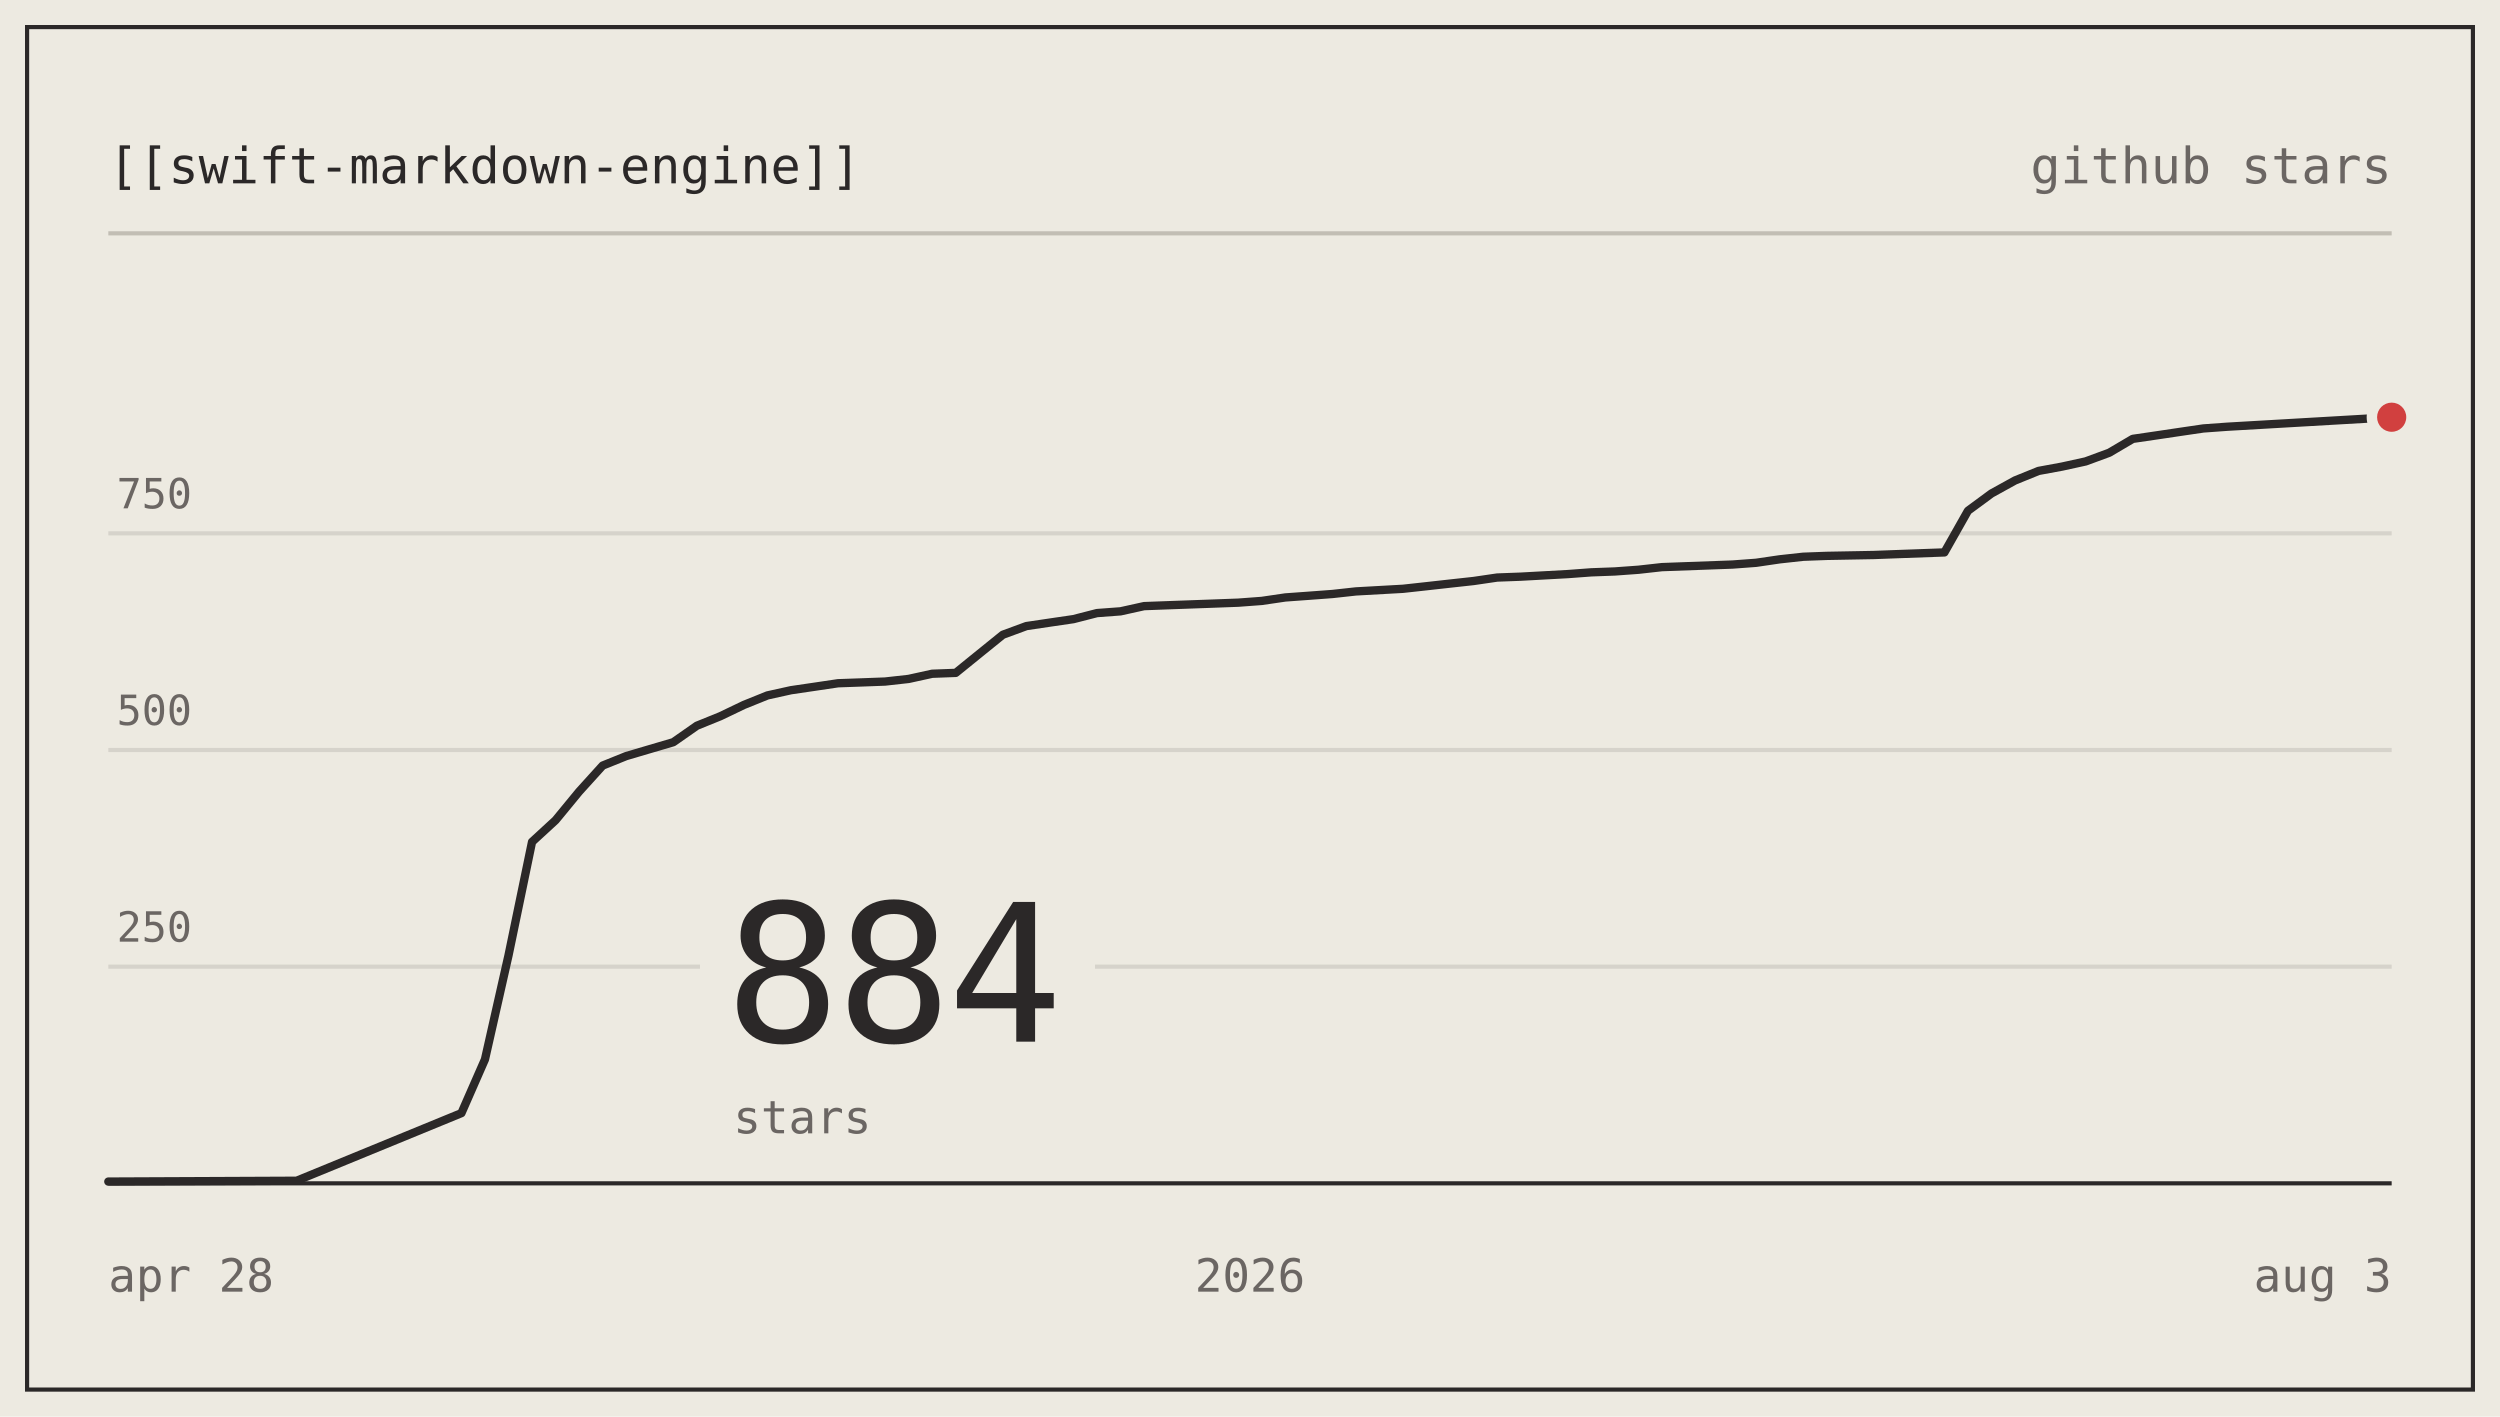
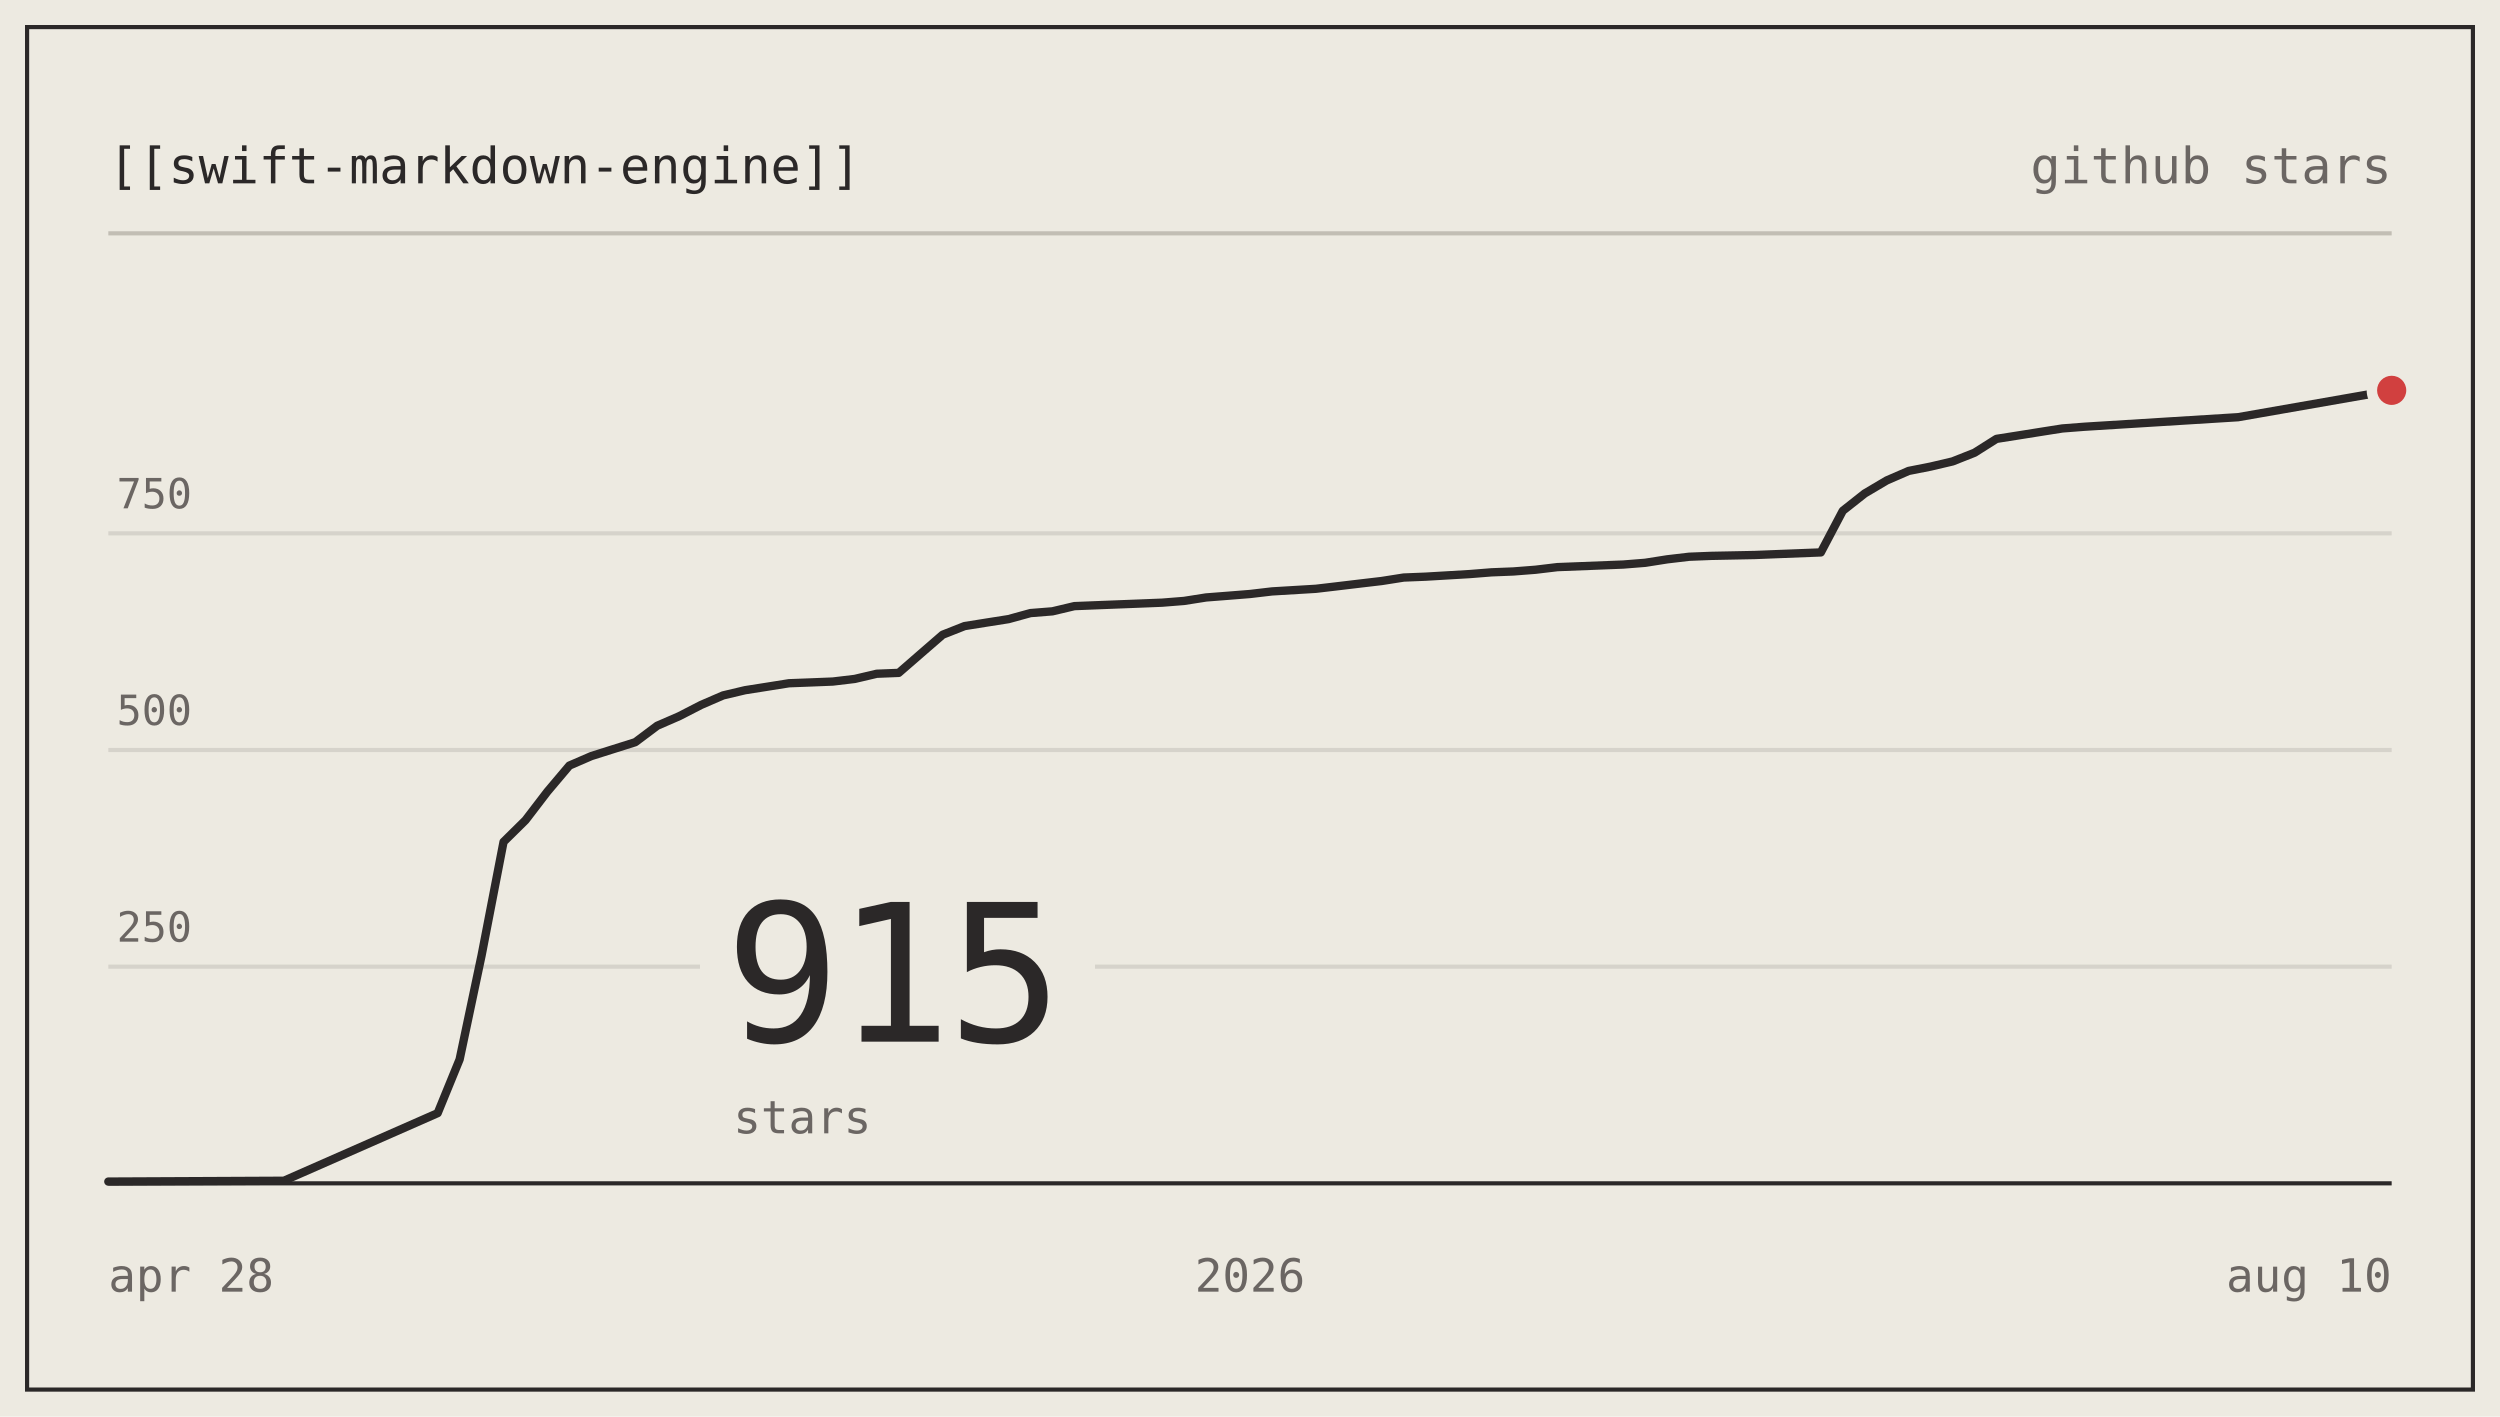
- <svg xmlns="http://www.w3.org/2000/svg" viewBox="0 0 600 340" width="600" height="340" role="img" aria-label="nodes-app/swift-markdown-engine star history: 884 stars">
+ <svg xmlns="http://www.w3.org/2000/svg" viewBox="0 0 600 340" width="600" height="340" role="img" aria-label="nodes-app/swift-markdown-engine star history: 915 stars">
  <g font-family="ui-monospace, SFMono-Regular, 'SF Mono', Menlo, Consolas, monospace" font-size="12">
    <rect x="0" y="0" width="600" height="340" fill="#edeae1" />
    <rect x="6.5" y="6.5" width="587" height="327" fill="none" stroke="#2b2828" stroke-width="1" />
    <text x="26" y="44" fill="#2b2828">[[swift-markdown-engine]]</text>
    <text x="574" y="44" text-anchor="end" fill="#6b6663">github stars</text>
    <line x1="26" y1="56" x2="574" y2="56" stroke="#c2beb4" stroke-width="1" />
    <line x1="26" y1="232" x2="574" y2="232" stroke="#d6d3cb" stroke-width="1" />
    <text x="28" y="226" fill="#6b6663" font-size="10">250</text>
    <line x1="26" y1="180" x2="574" y2="180" stroke="#d6d3cb" stroke-width="1" />
    <text x="28" y="174" fill="#6b6663" font-size="10">500</text>
    <line x1="26" y1="128" x2="574" y2="128" stroke="#d6d3cb" stroke-width="1" />
    <text x="28" y="122" fill="#6b6663" font-size="10">750</text>
    <line x1="26" y1="284" x2="574" y2="284" stroke="#2b2828" stroke-width="1" />
    <rect x="168" y="204" width="94.8" height="74" fill="#edeae1" />
-     <text x="174" y="250" fill="#2b2828" font-size="46" letter-spacing="-1">884</text>
+     <text x="174" y="250" fill="#2b2828" font-size="46" letter-spacing="-1">915</text>
    <text x="176" y="272" fill="#6b6663" font-size="11">stars</text>
-     <path d="M26,283.58 L71.2,283.38 L110.74,267.15 L116.39,254.26 L122.04,229.3 L127.69,202.05 L133.34,196.85 L138.99,189.98 L144.64,183.74 L150.29,181.46 L155.94,179.79 L161.59,178.13 L167.24,174.18 L172.89,171.89 L178.54,169.18 L184.19,166.9 L189.84,165.65 L195.48,164.82 L201.13,163.98 L206.78,163.78 L212.43,163.57 L218.08,162.94 L223.73,161.7 L229.38,161.49 L235.03,156.91 L240.68,152.34 L246.33,150.26 L251.98,149.42 L257.63,148.59 L263.28,147.14 L268.93,146.72 L274.58,145.47 L280.23,145.26 L291.53,144.85 L297.18,144.64 L302.82,144.22 L308.47,143.39 L314.12,142.98 L319.77,142.56 L325.42,141.94 L336.72,141.31 L342.37,140.69 L348.02,140.06 L353.67,139.44 L359.32,138.61 L364.97,138.4 L376.27,137.78 L381.92,137.36 L387.57,137.15 L393.22,136.74 L398.87,136.11 L415.81,135.49 L421.46,135.07 L427.11,134.24 L432.76,133.62 L438.41,133.41 L449.71,133.2 L455.36,132.99 L466.66,132.58 L472.31,122.59 L477.96,118.43 L483.61,115.31 L489.26,113.02 L494.91,111.98 L500.56,110.74 L506.21,108.66 L511.86,105.33 L517.51,104.5 L523.15,103.66 L528.8,102.83 L534.45,102.42 L574,100.13" fill="none" stroke="#2b2828" stroke-width="2" stroke-linejoin="round" stroke-linecap="round" />
-     <circle cx="574" cy="100.13" r="6" fill="#edeae1" />
-     <circle cx="574" cy="100.13" r="3.5" fill="#d1403f" />
+     <path d="M26,283.58 L68.15,283.38 L105.04,267.15 L110.31,254.26 L115.58,229.3 L120.85,202.05 L126.12,196.85 L131.38,189.98 L136.65,183.74 L141.92,181.46 L147.19,179.79 L152.46,178.13 L157.73,174.18 L163,171.89 L168.27,169.18 L173.54,166.9 L178.81,165.65 L184.08,164.82 L189.35,163.98 L194.62,163.78 L199.88,163.57 L205.15,162.94 L210.42,161.7 L215.69,161.49 L220.96,156.91 L226.23,152.34 L231.5,150.26 L236.77,149.42 L242.04,148.59 L247.31,147.14 L252.58,146.72 L257.85,145.47 L263.12,145.26 L273.65,144.85 L278.92,144.64 L284.19,144.22 L289.46,143.39 L294.73,142.98 L300,142.56 L305.27,141.94 L315.81,141.31 L321.08,140.69 L326.35,140.06 L331.62,139.44 L336.88,138.61 L342.15,138.4 L352.69,137.78 L357.96,137.36 L363.23,137.15 L368.5,136.74 L373.77,136.11 L389.58,135.49 L394.85,135.07 L400.12,134.24 L405.38,133.62 L410.65,133.41 L421.19,133.2 L426.46,132.99 L437,132.58 L442.27,122.59 L447.54,118.43 L452.81,115.31 L458.08,113.02 L463.35,111.98 L468.62,110.74 L473.88,108.66 L479.15,105.33 L484.42,104.5 L489.69,103.66 L494.96,102.83 L500.23,102.42 L537.12,100.13 L574,93.68" fill="none" stroke="#2b2828" stroke-width="2" stroke-linejoin="round" stroke-linecap="round" />
+     <circle cx="574" cy="93.68" r="6" fill="#edeae1" />
+     <circle cx="574" cy="93.68" r="3.5" fill="#d1403f" />
    <text x="26" y="310" fill="#6b6663" font-size="11">apr 28</text>
    <text x="300" y="310" text-anchor="middle" fill="#6b6663" font-size="11">2026</text>
-     <text x="574" y="310" text-anchor="end" fill="#6b6663" font-size="11">aug 3</text>
+     <text x="574" y="310" text-anchor="end" fill="#6b6663" font-size="11">aug 10</text>
  </g>
</svg>
